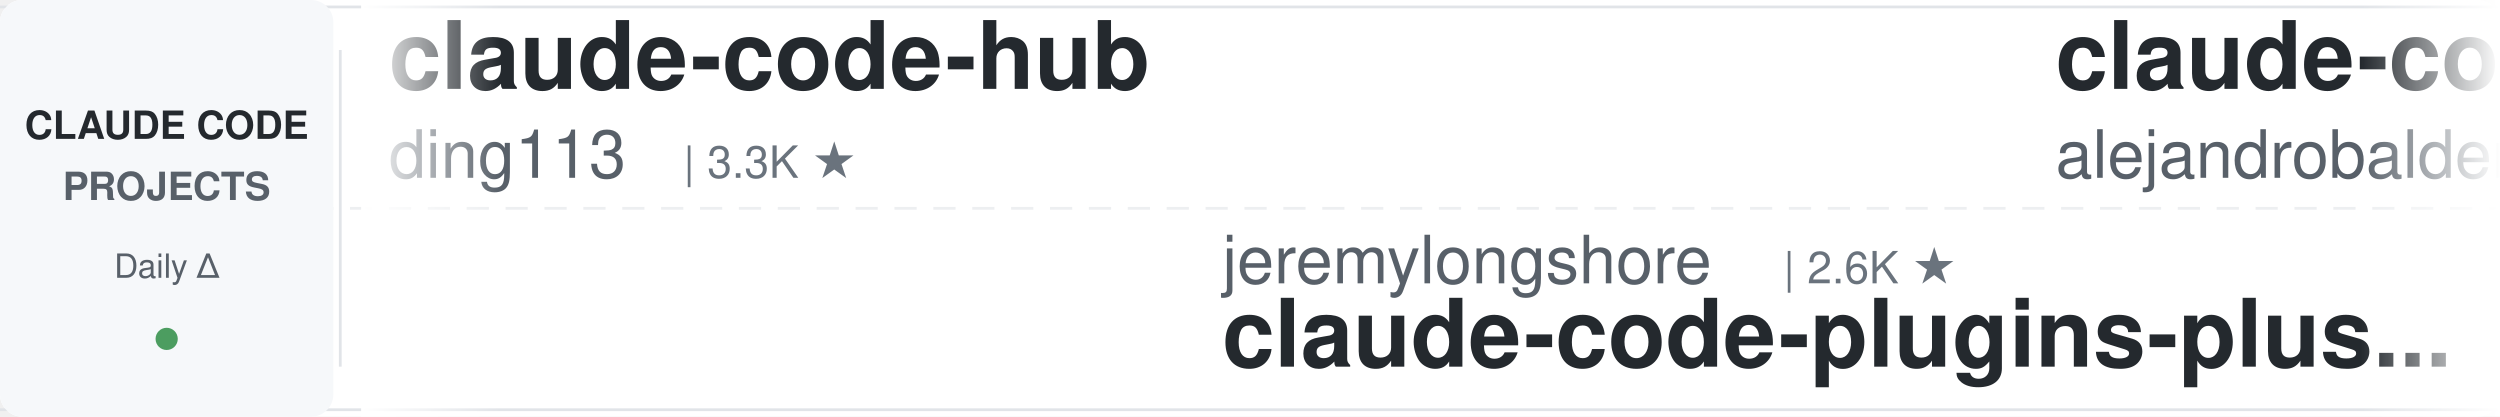
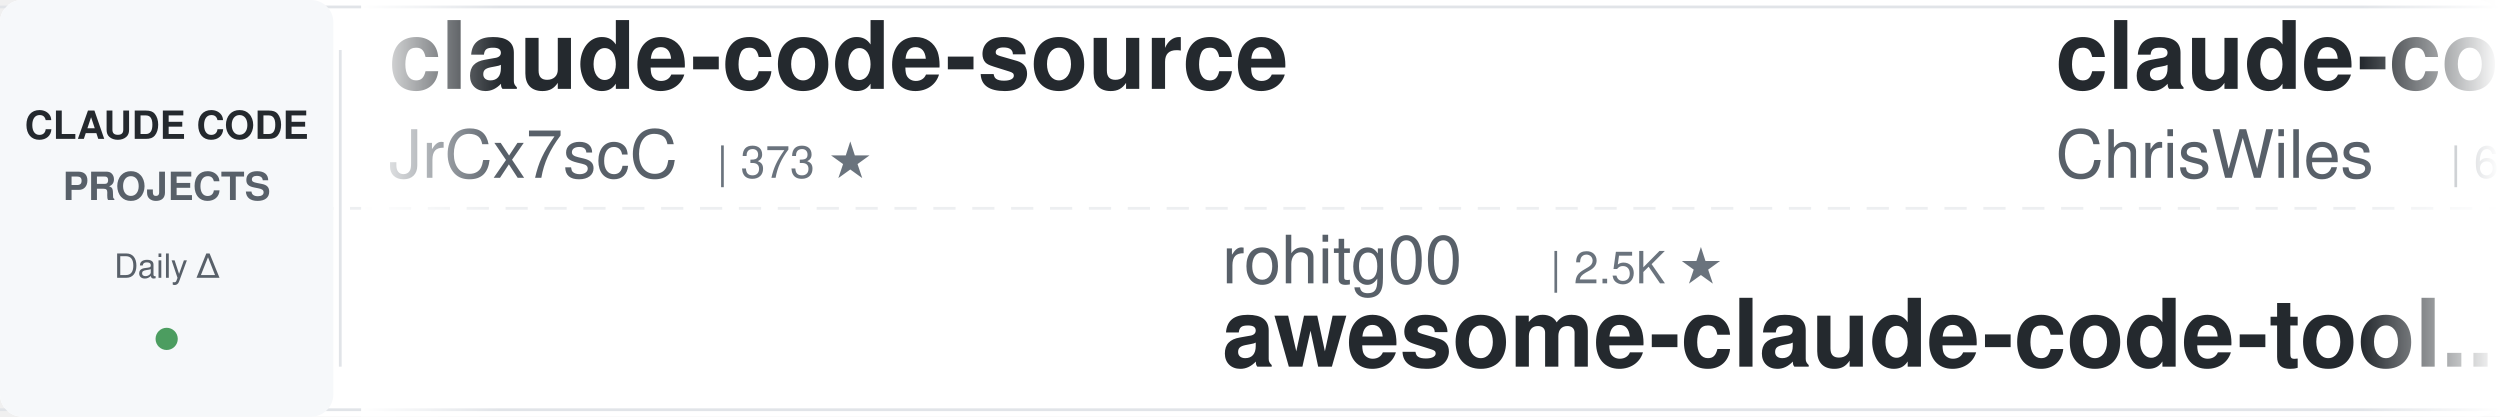
<svg xmlns="http://www.w3.org/2000/svg" width="900" height="150">
  <defs>
    <linearGradient id="leftFade" x1="0%" y1="0%" x2="100%" y2="0%">
      <stop offset="0%" style="stop-color:#ffffff;stop-opacity:1" />
      <stop offset="100%" style="stop-color:#ffffff;stop-opacity:0" />
    </linearGradient>
    <linearGradient id="rightFade" x1="0%" y1="0%" x2="100%" y2="0%">
      <stop offset="0%" style="stop-color:#ffffff;stop-opacity:0" />
      <stop offset="100%" style="stop-color:#ffffff;stop-opacity:1" />
    </linearGradient>
  </defs>
  <rect width="900" height="150" fill="#ffffff" rx="8" />
  <rect x="0" y="2" width="900" height="1" fill="#e1e4e8" />
  <rect x="0" y="147" width="900" height="1" fill="#e1e4e8" />
  <line x1="0" y1="75" x2="900" y2="75" stroke="#e1e4e8" stroke-width="1" stroke-dasharray="8 6" opacity="0.6" />
  <rect x="0" y="0" width="120" height="150" fill="#f6f8fa" rx="8" />
  <text x="60" y="50" font-family="-apple-system, BlinkMacSystemFont, 'Segoe UI', Helvetica, Arial, sans-serif" font-size="14" font-weight="600" fill="#24292e" text-anchor="middle">CLAUDE CODE</text>
  <text x="60" y="72" font-family="-apple-system, BlinkMacSystemFont, 'Segoe UI', Helvetica, Arial, sans-serif" font-size="14" font-weight="600" fill="#586069" text-anchor="middle">PROJECTS</text>
  <text x="60" y="100" font-family="-apple-system, BlinkMacSystemFont, 'Segoe UI', Helvetica, Arial, sans-serif" font-size="12" font-weight="500" fill="#586069" text-anchor="middle">Daily Δ</text>
  <circle cx="60" cy="122" r="4" fill="#22863a" opacity="0.8" />
  <rect x="122" y="18" width="1" height="114" fill="#e1e4e8" />
  <clipPath id="tickerClip">
    <rect x="130" y="0" width="770" height="150" />
  </clipPath>
  <g clip-path="url(#tickerClip)">
    <g id="tickerItems">
      <animateTransform attributeName="transform" attributeType="XML" type="translate" from="0 0" to="-3000 0" dur="54s" repeatCount="indefinite" />
      <g transform="translate(0, 0)">
-         <text x="140" y="32" font-family="-apple-system, BlinkMacSystemFont, 'Segoe UI', Helvetica, Arial, sans-serif" font-size="34" font-weight="600" fill="#24292e">claude-code-hub</text>
-         <text x="140" y="64" font-family="-apple-system, BlinkMacSystemFont, 'Segoe UI', Helvetica, Arial, sans-serif" font-size="24" font-weight="400" fill="#586069">ding113</text>
-         <text x="246" y="64" font-family="-apple-system, BlinkMacSystemFont, 'Segoe UI', Helvetica, Arial, sans-serif" font-size="16" font-weight="500" fill="#6a737d">| 3.3K ★</text>
+         <text x="140" y="32" font-family="-apple-system, BlinkMacSystemFont, 'Segoe UI', Helvetica, Arial, sans-serif" font-size="34" font-weight="600" fill="#24292e">claude-code-source</text>
+         <text x="140" y="64" font-family="-apple-system, BlinkMacSystemFont, 'Segoe UI', Helvetica, Arial, sans-serif" font-size="24" font-weight="400" fill="#586069">JrCx7scC</text>
+         <text x="258" y="64" font-family="-apple-system, BlinkMacSystemFont, 'Segoe UI', Helvetica, Arial, sans-serif" font-size="16" font-weight="500" fill="#6a737d">| 373 ★</text>
      </g>
      <g transform="translate(300, 0)">
-         <text x="140" y="102" font-family="-apple-system, BlinkMacSystemFont, 'Segoe UI', Helvetica, Arial, sans-serif" font-size="24" font-weight="400" fill="#586069">jeremylongshore</text>
-         <text x="342" y="102" font-family="-apple-system, BlinkMacSystemFont, 'Segoe UI', Helvetica, Arial, sans-serif" font-size="16" font-weight="500" fill="#6a737d">| 2.6K ★</text>
-         <text x="140" y="132" font-family="-apple-system, BlinkMacSystemFont, 'Segoe UI', Helvetica, Arial, sans-serif" font-size="34" font-weight="600" fill="#24292e">claude-code-plugins-plus...</text>
+         <text x="140" y="102" font-family="-apple-system, BlinkMacSystemFont, 'Segoe UI', Helvetica, Arial, sans-serif" font-size="24" font-weight="400" fill="#586069">rohitg00</text>
+         <text x="258" y="102" font-family="-apple-system, BlinkMacSystemFont, 'Segoe UI', Helvetica, Arial, sans-serif" font-size="16" font-weight="500" fill="#6a737d">| 2.5K ★</text>
+         <text x="140" y="132" font-family="-apple-system, BlinkMacSystemFont, 'Segoe UI', Helvetica, Arial, sans-serif" font-size="34" font-weight="600" fill="#24292e">awesome-claude-code-tool...</text>
      </g>
      <g transform="translate(600, 0)">
-         <text x="140" y="32" font-family="-apple-system, BlinkMacSystemFont, 'Segoe UI', Helvetica, Arial, sans-serif" font-size="34" font-weight="600" fill="#24292e">claude-code-from-source</text>
-         <text x="140" y="64" font-family="-apple-system, BlinkMacSystemFont, 'Segoe UI', Helvetica, Arial, sans-serif" font-size="24" font-weight="400" fill="#586069">alejandrobalderas</text>
-         <text x="366" y="64" font-family="-apple-system, BlinkMacSystemFont, 'Segoe UI', Helvetica, Arial, sans-serif" font-size="16" font-weight="500" fill="#6a737d">| 2.8K ★</text>
+         <text x="140" y="32" font-family="-apple-system, BlinkMacSystemFont, 'Segoe UI', Helvetica, Arial, sans-serif" font-size="34" font-weight="600" fill="#24292e">claude-code-showcase</text>
+         <text x="140" y="64" font-family="-apple-system, BlinkMacSystemFont, 'Segoe UI', Helvetica, Arial, sans-serif" font-size="24" font-weight="400" fill="#586069">ChrisWiles</text>
+         <text x="282" y="64" font-family="-apple-system, BlinkMacSystemFont, 'Segoe UI', Helvetica, Arial, sans-serif" font-size="16" font-weight="500" fill="#6a737d">| 6.0K ★</text>
      </g>
      <g transform="translate(900, 0)">
-         <text x="140" y="102" font-family="-apple-system, BlinkMacSystemFont, 'Segoe UI', Helvetica, Arial, sans-serif" font-size="24" font-weight="400" fill="#586069">kodu-ai</text>
-         <text x="246" y="102" font-family="-apple-system, BlinkMacSystemFont, 'Segoe UI', Helvetica, Arial, sans-serif" font-size="16" font-weight="500" fill="#6a737d">| 5.2K ★</text>
-         <text x="140" y="132" font-family="-apple-system, BlinkMacSystemFont, 'Segoe UI', Helvetica, Arial, sans-serif" font-size="34" font-weight="600" fill="#24292e">claude-coder</text>
+         <text x="140" y="102" font-family="-apple-system, BlinkMacSystemFont, 'Segoe UI', Helvetica, Arial, sans-serif" font-size="24" font-weight="400" fill="#586069">fuergaosi233</text>
+         <text x="306" y="102" font-family="-apple-system, BlinkMacSystemFont, 'Segoe UI', Helvetica, Arial, sans-serif" font-size="16" font-weight="500" fill="#6a737d">| 2.8K ★</text>
+         <text x="140" y="132" font-family="-apple-system, BlinkMacSystemFont, 'Segoe UI', Helvetica, Arial, sans-serif" font-size="34" font-weight="600" fill="#24292e">claude-code-proxy</text>
      </g>
      <g transform="translate(1200, 0)">
-         <text x="140" y="32" font-family="-apple-system, BlinkMacSystemFont, 'Segoe UI', Helvetica, Arial, sans-serif" font-size="34" font-weight="600" fill="#24292e">claude-code-cli</text>
-         <text x="140" y="64" font-family="-apple-system, BlinkMacSystemFont, 'Segoe UI', Helvetica, Arial, sans-serif" font-size="24" font-weight="400" fill="#586069">huangserva</text>
-         <text x="282" y="64" font-family="-apple-system, BlinkMacSystemFont, 'Segoe UI', Helvetica, Arial, sans-serif" font-size="16" font-weight="500" fill="#6a737d">| 623 ★</text>
+         <text x="140" y="32" font-family="-apple-system, BlinkMacSystemFont, 'Segoe UI', Helvetica, Arial, sans-serif" font-size="34" font-weight="600" fill="#24292e">claude-code-prompts</text>
+         <text x="140" y="64" font-family="-apple-system, BlinkMacSystemFont, 'Segoe UI', Helvetica, Arial, sans-serif" font-size="24" font-weight="400" fill="#586069">repowise-dev</text>
+         <text x="306" y="64" font-family="-apple-system, BlinkMacSystemFont, 'Segoe UI', Helvetica, Arial, sans-serif" font-size="16" font-weight="500" fill="#6a737d">| 1.2K ★</text>
      </g>
      <g transform="translate(1500, 0)">
-         <text x="140" y="102" font-family="-apple-system, BlinkMacSystemFont, 'Segoe UI', Helvetica, Arial, sans-serif" font-size="24" font-weight="400" fill="#586069">wanshuiyin</text>
-         <text x="282" y="102" font-family="-apple-system, BlinkMacSystemFont, 'Segoe UI', Helvetica, Arial, sans-serif" font-size="16" font-weight="500" fill="#6a737d">| 14.8K ★</text>
-         <text x="140" y="132" font-family="-apple-system, BlinkMacSystemFont, 'Segoe UI', Helvetica, Arial, sans-serif" font-size="34" font-weight="600" fill="#24292e">Auto-claude-code-researc...</text>
+         <text x="140" y="102" font-family="-apple-system, BlinkMacSystemFont, 'Segoe UI', Helvetica, Arial, sans-serif" font-size="24" font-weight="400" fill="#586069">Windy3f3f3f3f</text>
+         <text x="318" y="102" font-family="-apple-system, BlinkMacSystemFont, 'Segoe UI', Helvetica, Arial, sans-serif" font-size="16" font-weight="500" fill="#6a737d">| 2.6K ★</text>
+         <text x="140" y="132" font-family="-apple-system, BlinkMacSystemFont, 'Segoe UI', Helvetica, Arial, sans-serif" font-size="34" font-weight="600" fill="#24292e">claude-code-from-scratch</text>
      </g>
      <g transform="translate(1800, 0)">
-         <text x="140" y="32" font-family="-apple-system, BlinkMacSystemFont, 'Segoe UI', Helvetica, Arial, sans-serif" font-size="34" font-weight="600" fill="#24292e">claude-code-settings</text>
-         <text x="140" y="64" font-family="-apple-system, BlinkMacSystemFont, 'Segoe UI', Helvetica, Arial, sans-serif" font-size="24" font-weight="400" fill="#586069">feiskyer</text>
-         <text x="258" y="64" font-family="-apple-system, BlinkMacSystemFont, 'Segoe UI', Helvetica, Arial, sans-serif" font-size="16" font-weight="500" fill="#6a737d">| 1.6K ★</text>
+         <text x="140" y="32" font-family="-apple-system, BlinkMacSystemFont, 'Segoe UI', Helvetica, Arial, sans-serif" font-size="34" font-weight="600" fill="#24292e">claude-code-rust</text>
+         <text x="140" y="64" font-family="-apple-system, BlinkMacSystemFont, 'Segoe UI', Helvetica, Arial, sans-serif" font-size="24" font-weight="400" fill="#586069">lorryjovens-hub</text>
+         <text x="342" y="64" font-family="-apple-system, BlinkMacSystemFont, 'Segoe UI', Helvetica, Arial, sans-serif" font-size="16" font-weight="500" fill="#6a737d">| 1.7K ★</text>
      </g>
      <g transform="translate(2100, 0)">
-         <text x="140" y="102" font-family="-apple-system, BlinkMacSystemFont, 'Segoe UI', Helvetica, Arial, sans-serif" font-size="24" font-weight="400" fill="#586069">oboard</text>
-         <text x="234" y="102" font-family="-apple-system, BlinkMacSystemFont, 'Segoe UI', Helvetica, Arial, sans-serif" font-size="16" font-weight="500" fill="#6a737d">| 3.3K ★</text>
-         <text x="140" y="132" font-family="-apple-system, BlinkMacSystemFont, 'Segoe UI', Helvetica, Arial, sans-serif" font-size="34" font-weight="600" fill="#24292e">claude-code-rev</text>
+         <text x="140" y="102" font-family="-apple-system, BlinkMacSystemFont, 'Segoe UI', Helvetica, Arial, sans-serif" font-size="24" font-weight="400" fill="#586069">edmund-io</text>
+         <text x="270" y="102" font-family="-apple-system, BlinkMacSystemFont, 'Segoe UI', Helvetica, Arial, sans-serif" font-size="16" font-weight="500" fill="#6a737d">| 1.5K ★</text>
+         <text x="140" y="132" font-family="-apple-system, BlinkMacSystemFont, 'Segoe UI', Helvetica, Arial, sans-serif" font-size="34" font-weight="600" fill="#24292e">edmunds-claude-code</text>
      </g>
      <g transform="translate(2400, 0)">
-         <text x="140" y="32" font-family="-apple-system, BlinkMacSystemFont, 'Segoe UI', Helvetica, Arial, sans-serif" font-size="34" font-weight="600" fill="#24292e">claude-code-ultimate-gui...</text>
-         <text x="140" y="64" font-family="-apple-system, BlinkMacSystemFont, 'Segoe UI', Helvetica, Arial, sans-serif" font-size="24" font-weight="400" fill="#586069">FlorianBruniaux</text>
-         <text x="342" y="64" font-family="-apple-system, BlinkMacSystemFont, 'Segoe UI', Helvetica, Arial, sans-serif" font-size="16" font-weight="500" fill="#6a737d">| 5.7K ★</text>
+         <text x="140" y="32" font-family="-apple-system, BlinkMacSystemFont, 'Segoe UI', Helvetica, Arial, sans-serif" font-size="34" font-weight="600" fill="#24292e">claude-code-security-rev...</text>
+         <text x="140" y="64" font-family="-apple-system, BlinkMacSystemFont, 'Segoe UI', Helvetica, Arial, sans-serif" font-size="24" font-weight="400" fill="#586069">anthropics</text>
+         <text x="282" y="64" font-family="-apple-system, BlinkMacSystemFont, 'Segoe UI', Helvetica, Arial, sans-serif" font-size="16" font-weight="500" fill="#6a737d">| 5.9K ★</text>
      </g>
      <g transform="translate(2700, 0)">
-         <text x="140" y="102" font-family="-apple-system, BlinkMacSystemFont, 'Segoe UI', Helvetica, Arial, sans-serif" font-size="24" font-weight="400" fill="#586069">Alishahryar1</text>
-         <text x="306" y="102" font-family="-apple-system, BlinkMacSystemFont, 'Segoe UI', Helvetica, Arial, sans-serif" font-size="16" font-weight="500" fill="#6a737d">| 45.6K ★</text>
-         <text x="140" y="132" font-family="-apple-system, BlinkMacSystemFont, 'Segoe UI', Helvetica, Arial, sans-serif" font-size="34" font-weight="600" fill="#24292e">free-claude-code</text>
+         <text x="140" y="102" font-family="-apple-system, BlinkMacSystemFont, 'Segoe UI', Helvetica, Arial, sans-serif" font-size="24" font-weight="400" fill="#586069">anthropics</text>
+         <text x="282" y="102" font-family="-apple-system, BlinkMacSystemFont, 'Segoe UI', Helvetica, Arial, sans-serif" font-size="16" font-weight="500" fill="#6a737d">| 949 ★</text>
+         <text x="140" y="132" font-family="-apple-system, BlinkMacSystemFont, 'Segoe UI', Helvetica, Arial, sans-serif" font-size="34" font-weight="600" fill="#24292e">claude-code-base-action</text>
      </g>
      <g transform="translate(3000, 0)">
-         <text x="140" y="32" font-family="-apple-system, BlinkMacSystemFont, 'Segoe UI', Helvetica, Arial, sans-serif" font-size="34" font-weight="600" fill="#24292e">claude-code-hub</text>
-         <text x="140" y="64" font-family="-apple-system, BlinkMacSystemFont, 'Segoe UI', Helvetica, Arial, sans-serif" font-size="24" font-weight="400" fill="#586069">ding113</text>
-         <text x="246" y="64" font-family="-apple-system, BlinkMacSystemFont, 'Segoe UI', Helvetica, Arial, sans-serif" font-size="16" font-weight="500" fill="#6a737d">| 3.3K ★</text>
+         <text x="140" y="32" font-family="-apple-system, BlinkMacSystemFont, 'Segoe UI', Helvetica, Arial, sans-serif" font-size="34" font-weight="600" fill="#24292e">claude-code-source</text>
+         <text x="140" y="64" font-family="-apple-system, BlinkMacSystemFont, 'Segoe UI', Helvetica, Arial, sans-serif" font-size="24" font-weight="400" fill="#586069">JrCx7scC</text>
+         <text x="258" y="64" font-family="-apple-system, BlinkMacSystemFont, 'Segoe UI', Helvetica, Arial, sans-serif" font-size="16" font-weight="500" fill="#6a737d">| 373 ★</text>
      </g>
      <g transform="translate(3300, 0)">
-         <text x="140" y="102" font-family="-apple-system, BlinkMacSystemFont, 'Segoe UI', Helvetica, Arial, sans-serif" font-size="24" font-weight="400" fill="#586069">jeremylongshore</text>
-         <text x="342" y="102" font-family="-apple-system, BlinkMacSystemFont, 'Segoe UI', Helvetica, Arial, sans-serif" font-size="16" font-weight="500" fill="#6a737d">| 2.6K ★</text>
-         <text x="140" y="132" font-family="-apple-system, BlinkMacSystemFont, 'Segoe UI', Helvetica, Arial, sans-serif" font-size="34" font-weight="600" fill="#24292e">claude-code-plugins-plus...</text>
+         <text x="140" y="102" font-family="-apple-system, BlinkMacSystemFont, 'Segoe UI', Helvetica, Arial, sans-serif" font-size="24" font-weight="400" fill="#586069">rohitg00</text>
+         <text x="258" y="102" font-family="-apple-system, BlinkMacSystemFont, 'Segoe UI', Helvetica, Arial, sans-serif" font-size="16" font-weight="500" fill="#6a737d">| 2.5K ★</text>
+         <text x="140" y="132" font-family="-apple-system, BlinkMacSystemFont, 'Segoe UI', Helvetica, Arial, sans-serif" font-size="34" font-weight="600" fill="#24292e">awesome-claude-code-tool...</text>
      </g>
      <g transform="translate(3600, 0)">
-         <text x="140" y="32" font-family="-apple-system, BlinkMacSystemFont, 'Segoe UI', Helvetica, Arial, sans-serif" font-size="34" font-weight="600" fill="#24292e">claude-code-from-source</text>
-         <text x="140" y="64" font-family="-apple-system, BlinkMacSystemFont, 'Segoe UI', Helvetica, Arial, sans-serif" font-size="24" font-weight="400" fill="#586069">alejandrobalderas</text>
-         <text x="366" y="64" font-family="-apple-system, BlinkMacSystemFont, 'Segoe UI', Helvetica, Arial, sans-serif" font-size="16" font-weight="500" fill="#6a737d">| 2.8K ★</text>
+         <text x="140" y="32" font-family="-apple-system, BlinkMacSystemFont, 'Segoe UI', Helvetica, Arial, sans-serif" font-size="34" font-weight="600" fill="#24292e">claude-code-showcase</text>
+         <text x="140" y="64" font-family="-apple-system, BlinkMacSystemFont, 'Segoe UI', Helvetica, Arial, sans-serif" font-size="24" font-weight="400" fill="#586069">ChrisWiles</text>
+         <text x="282" y="64" font-family="-apple-system, BlinkMacSystemFont, 'Segoe UI', Helvetica, Arial, sans-serif" font-size="16" font-weight="500" fill="#6a737d">| 6.0K ★</text>
      </g>
      <g transform="translate(3900, 0)">
-         <text x="140" y="102" font-family="-apple-system, BlinkMacSystemFont, 'Segoe UI', Helvetica, Arial, sans-serif" font-size="24" font-weight="400" fill="#586069">kodu-ai</text>
-         <text x="246" y="102" font-family="-apple-system, BlinkMacSystemFont, 'Segoe UI', Helvetica, Arial, sans-serif" font-size="16" font-weight="500" fill="#6a737d">| 5.2K ★</text>
-         <text x="140" y="132" font-family="-apple-system, BlinkMacSystemFont, 'Segoe UI', Helvetica, Arial, sans-serif" font-size="34" font-weight="600" fill="#24292e">claude-coder</text>
+         <text x="140" y="102" font-family="-apple-system, BlinkMacSystemFont, 'Segoe UI', Helvetica, Arial, sans-serif" font-size="24" font-weight="400" fill="#586069">fuergaosi233</text>
+         <text x="306" y="102" font-family="-apple-system, BlinkMacSystemFont, 'Segoe UI', Helvetica, Arial, sans-serif" font-size="16" font-weight="500" fill="#6a737d">| 2.8K ★</text>
+         <text x="140" y="132" font-family="-apple-system, BlinkMacSystemFont, 'Segoe UI', Helvetica, Arial, sans-serif" font-size="34" font-weight="600" fill="#24292e">claude-code-proxy</text>
      </g>
    </g>
  </g>
  <rect x="130" y="0" width="50" height="150" fill="url(#leftFade)" />
  <rect x="850" y="0" width="50" height="150" fill="url(#rightFade)" />
</svg>
